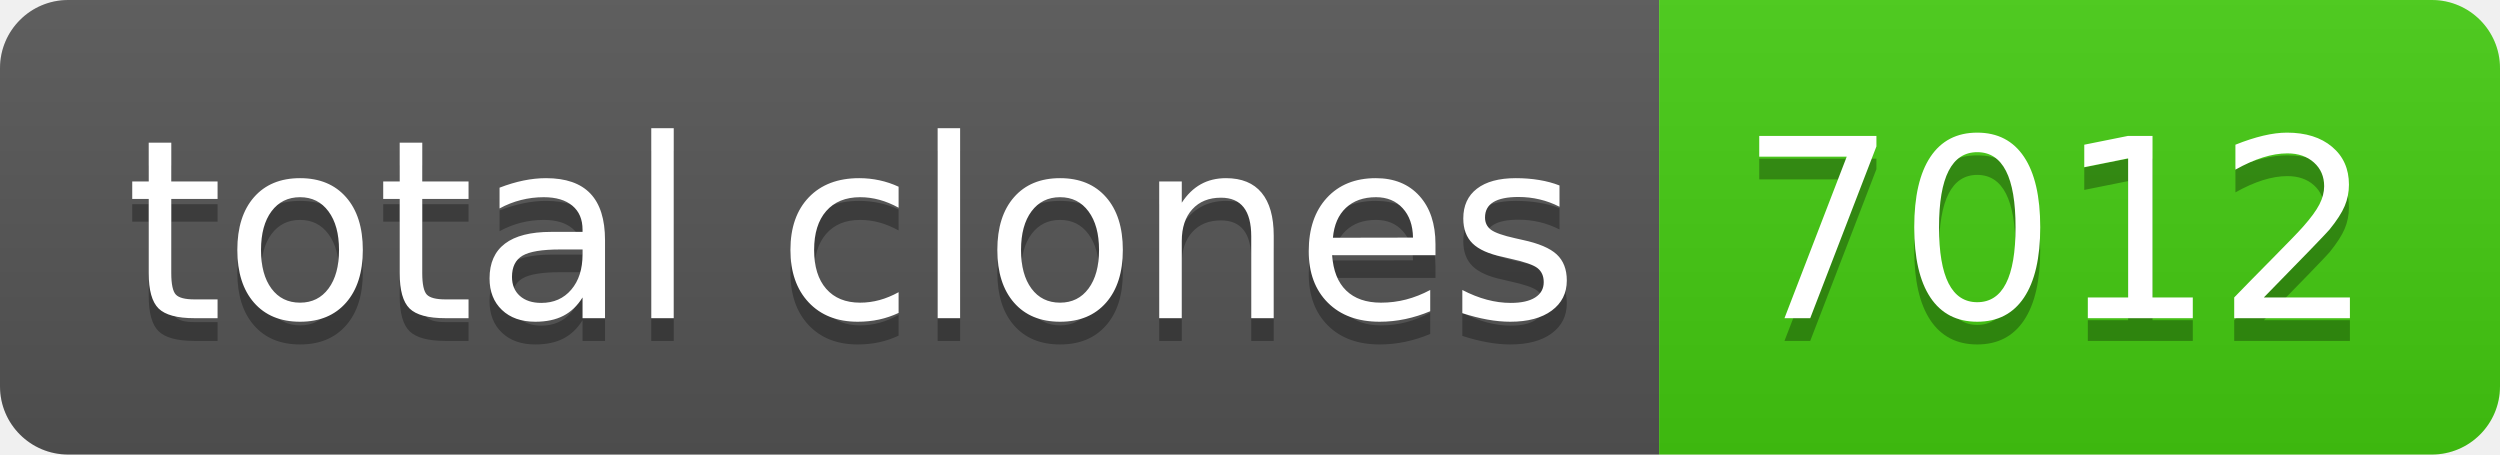
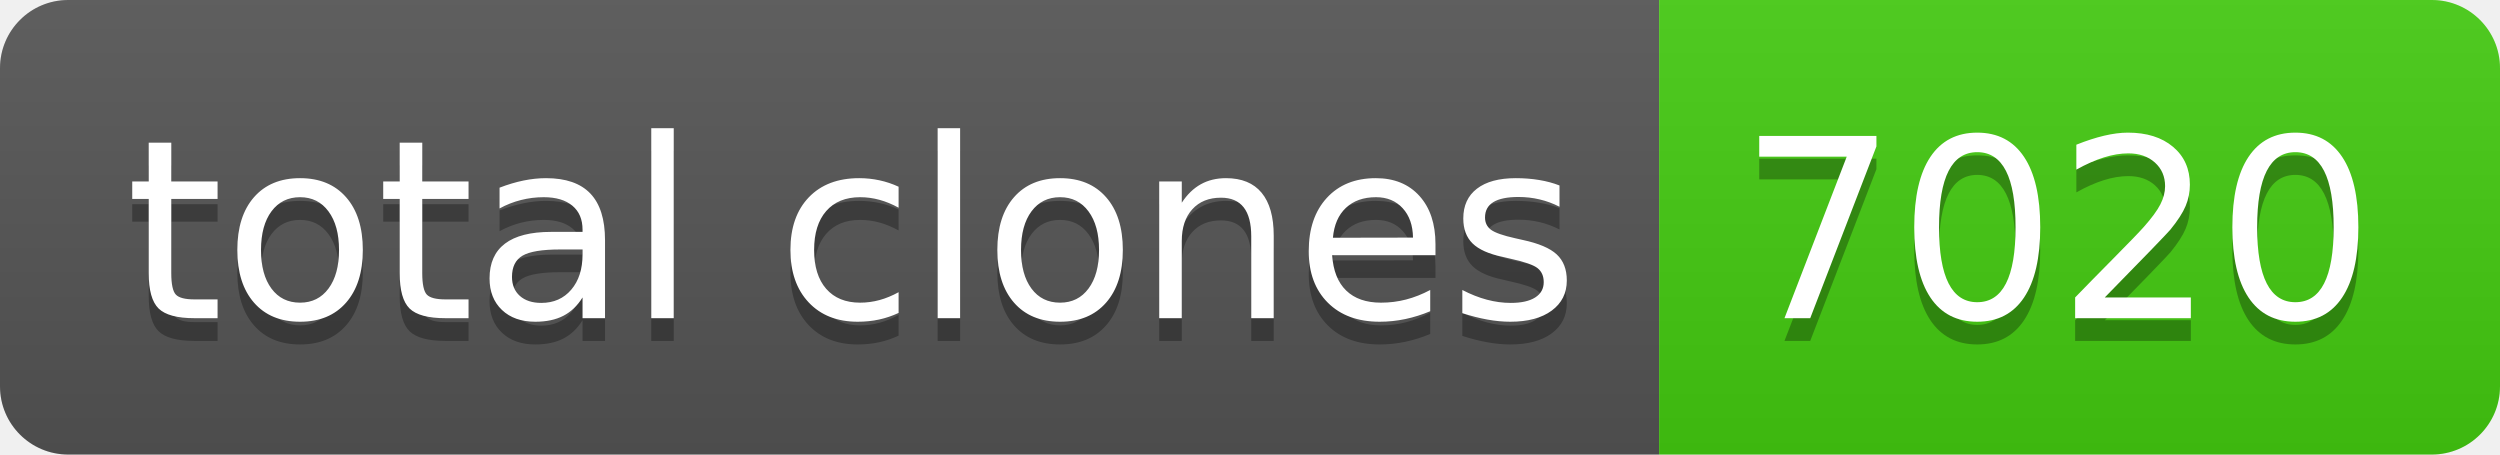
- <svg xmlns="http://www.w3.org/2000/svg" width="110" height="20" role="img" aria-label="total clones: 7012">
+ <svg xmlns="http://www.w3.org/2000/svg" width="110" height="20" role="img" aria-label="total clones: 7020">
  <linearGradient id="s" x2="0" y2="100%">
    <stop offset="0" stop-color="#bbb" stop-opacity=".1" />
    <stop offset="1" stop-opacity=".1" />
  </linearGradient>
  <clipPath id="r">
    <rect width="110" height="20" rx="3" fill="#fff" />
  </clipPath>
  <g clip-path="url(#r)">
    <rect width="73" height="20" fill="#555" />
    <rect x="73" width="37" height="20" fill="#4c1" />
    <rect width="110" height="20" fill="url(#s)" />
  </g>
  <g fill="#fff" text-anchor="middle" font-family="Verdana,Geneva,DejaVu Sans,sans-serif" text-rendering="geometricPrecision" font-size="110">
    <text aria-hidden="true" x="375" y="150" fill="#010101" fill-opacity=".3" transform="scale(.1)" textLength="630">total clones</text>
    <text x="375" y="140" transform="scale(.1)" fill="#fff" textLength="630">total clones</text>
-     <text aria-hidden="true" x="905" y="150" fill="#010101" fill-opacity=".3" transform="scale(.1)" textLength="270">7012</text>
-     <text x="905" y="140" transform="scale(.1)" fill="#fff" textLength="270">7012</text>
+     <text aria-hidden="true" x="905" y="150" fill="#010101" fill-opacity=".3" transform="scale(.1)" textLength="270">7020</text>
+     <text x="905" y="140" transform="scale(.1)" fill="#fff" textLength="270">7020</text>
  </g>
</svg>
